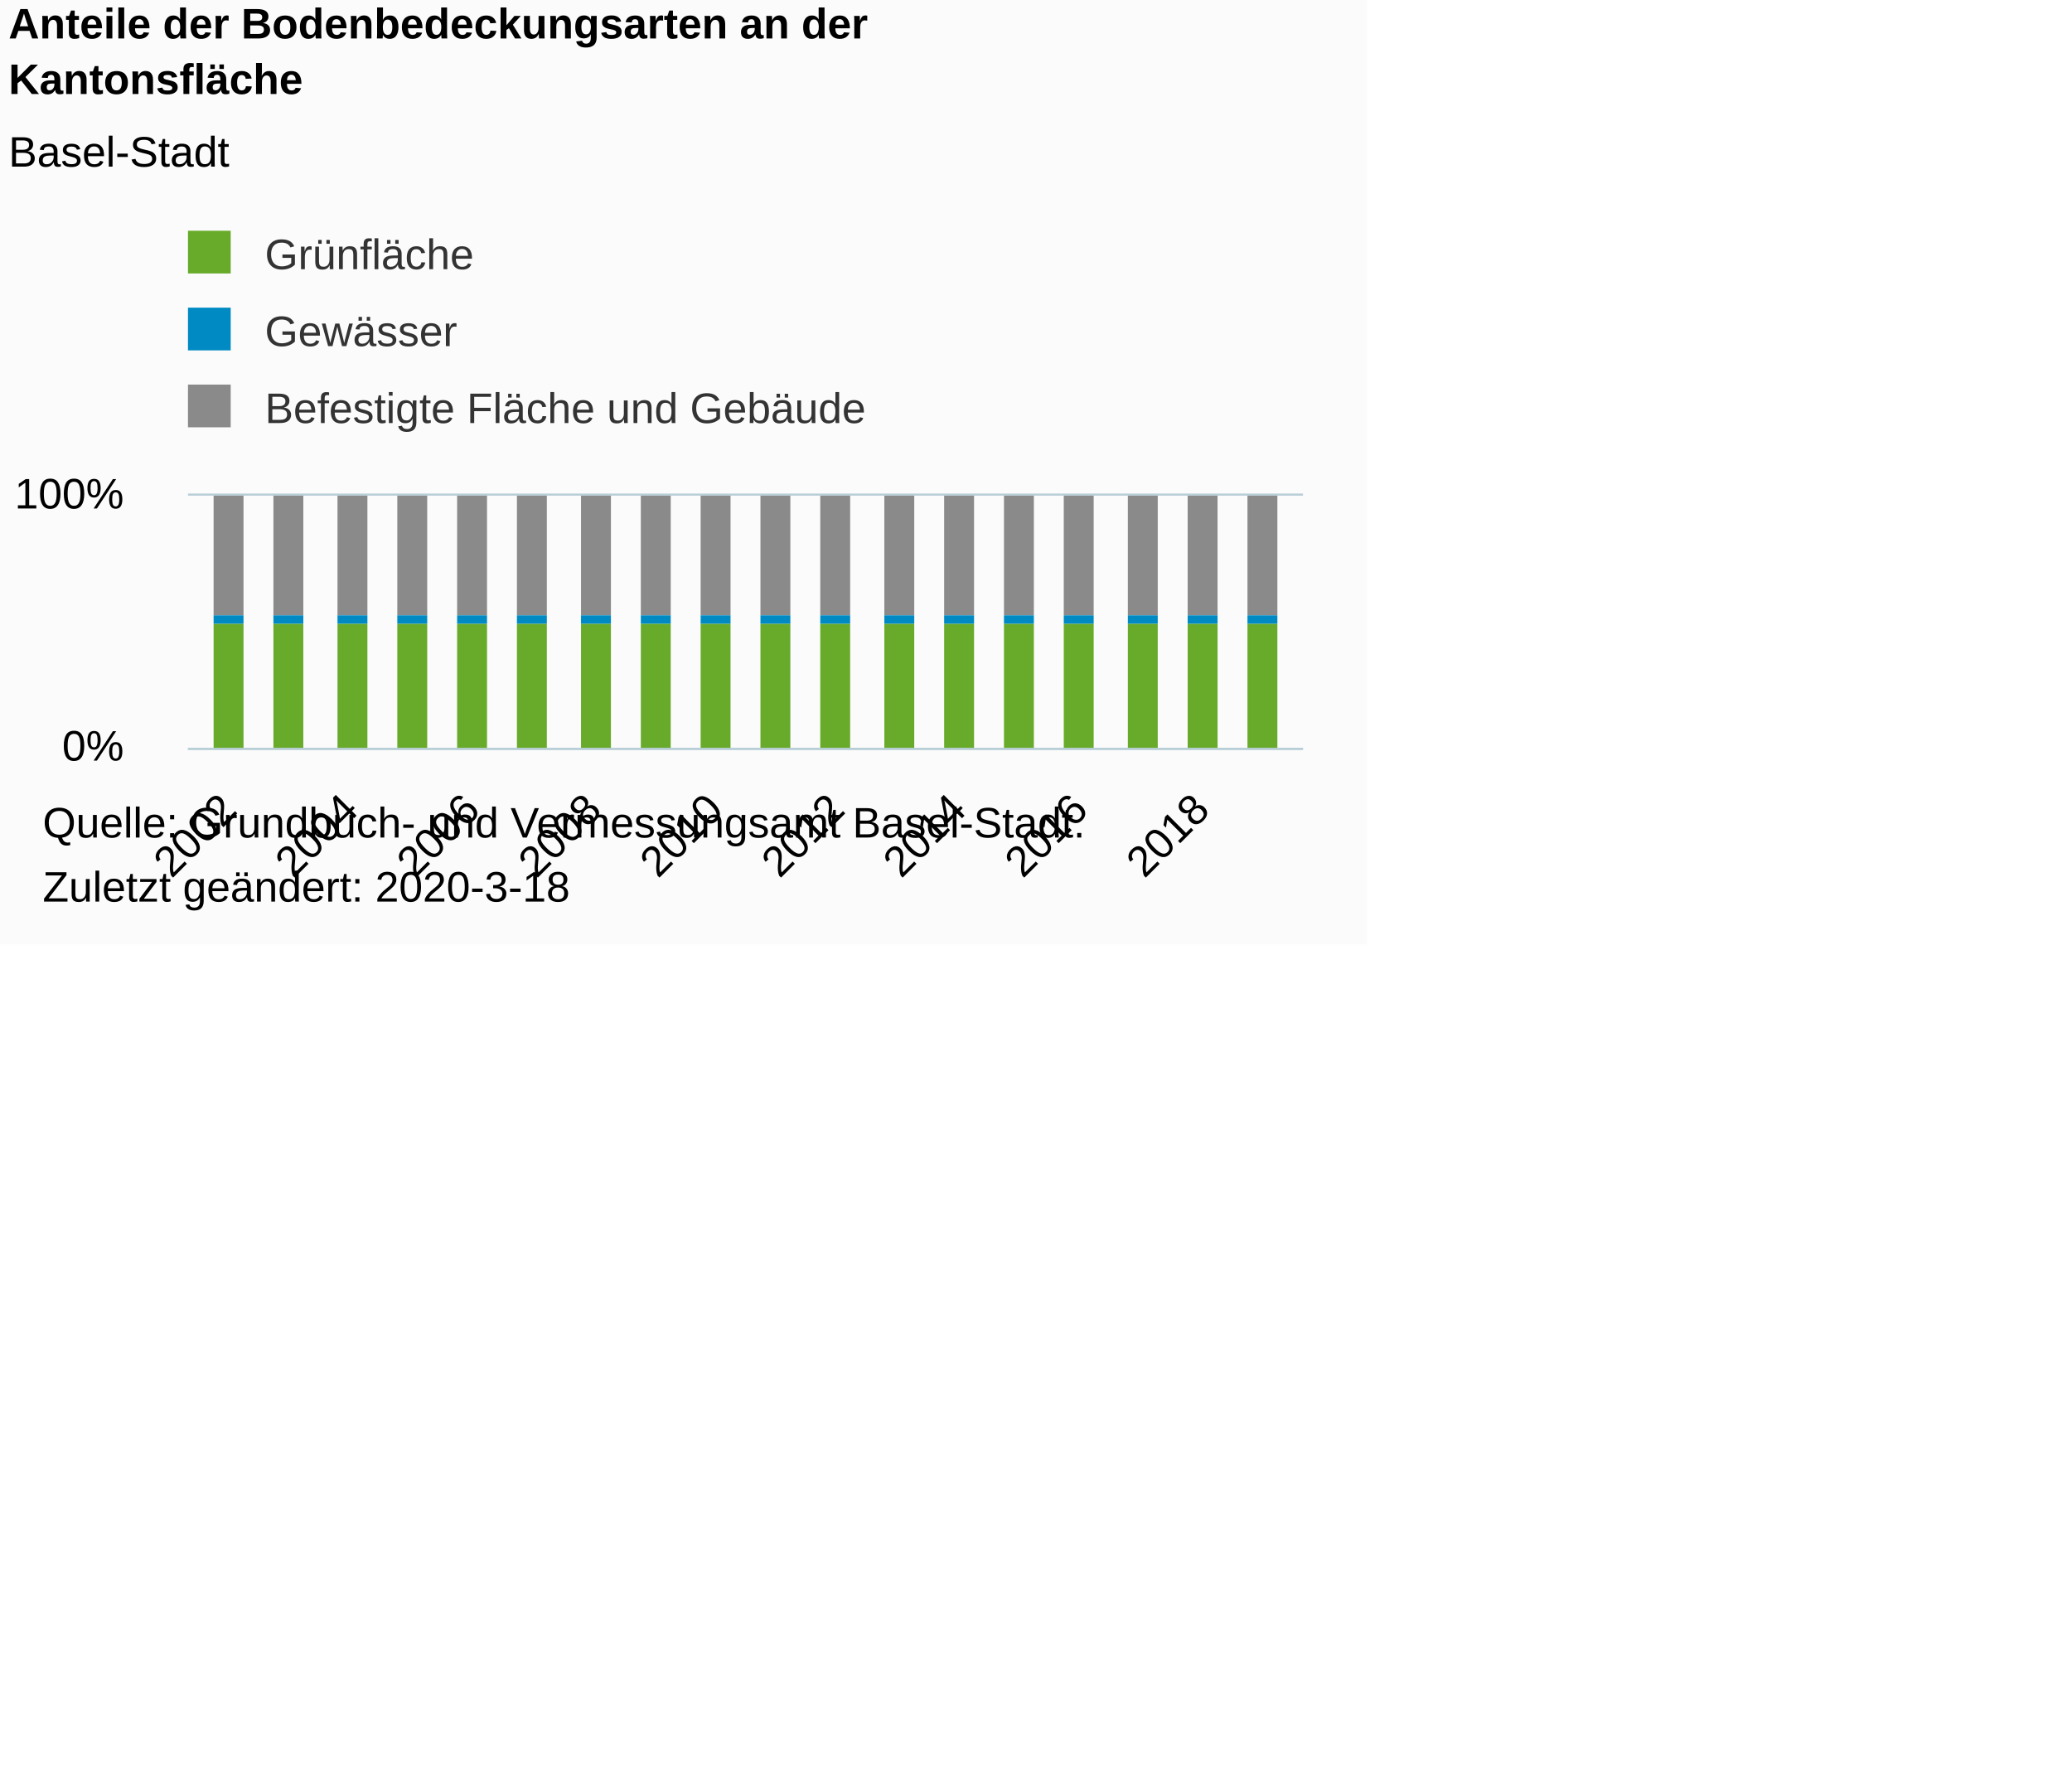
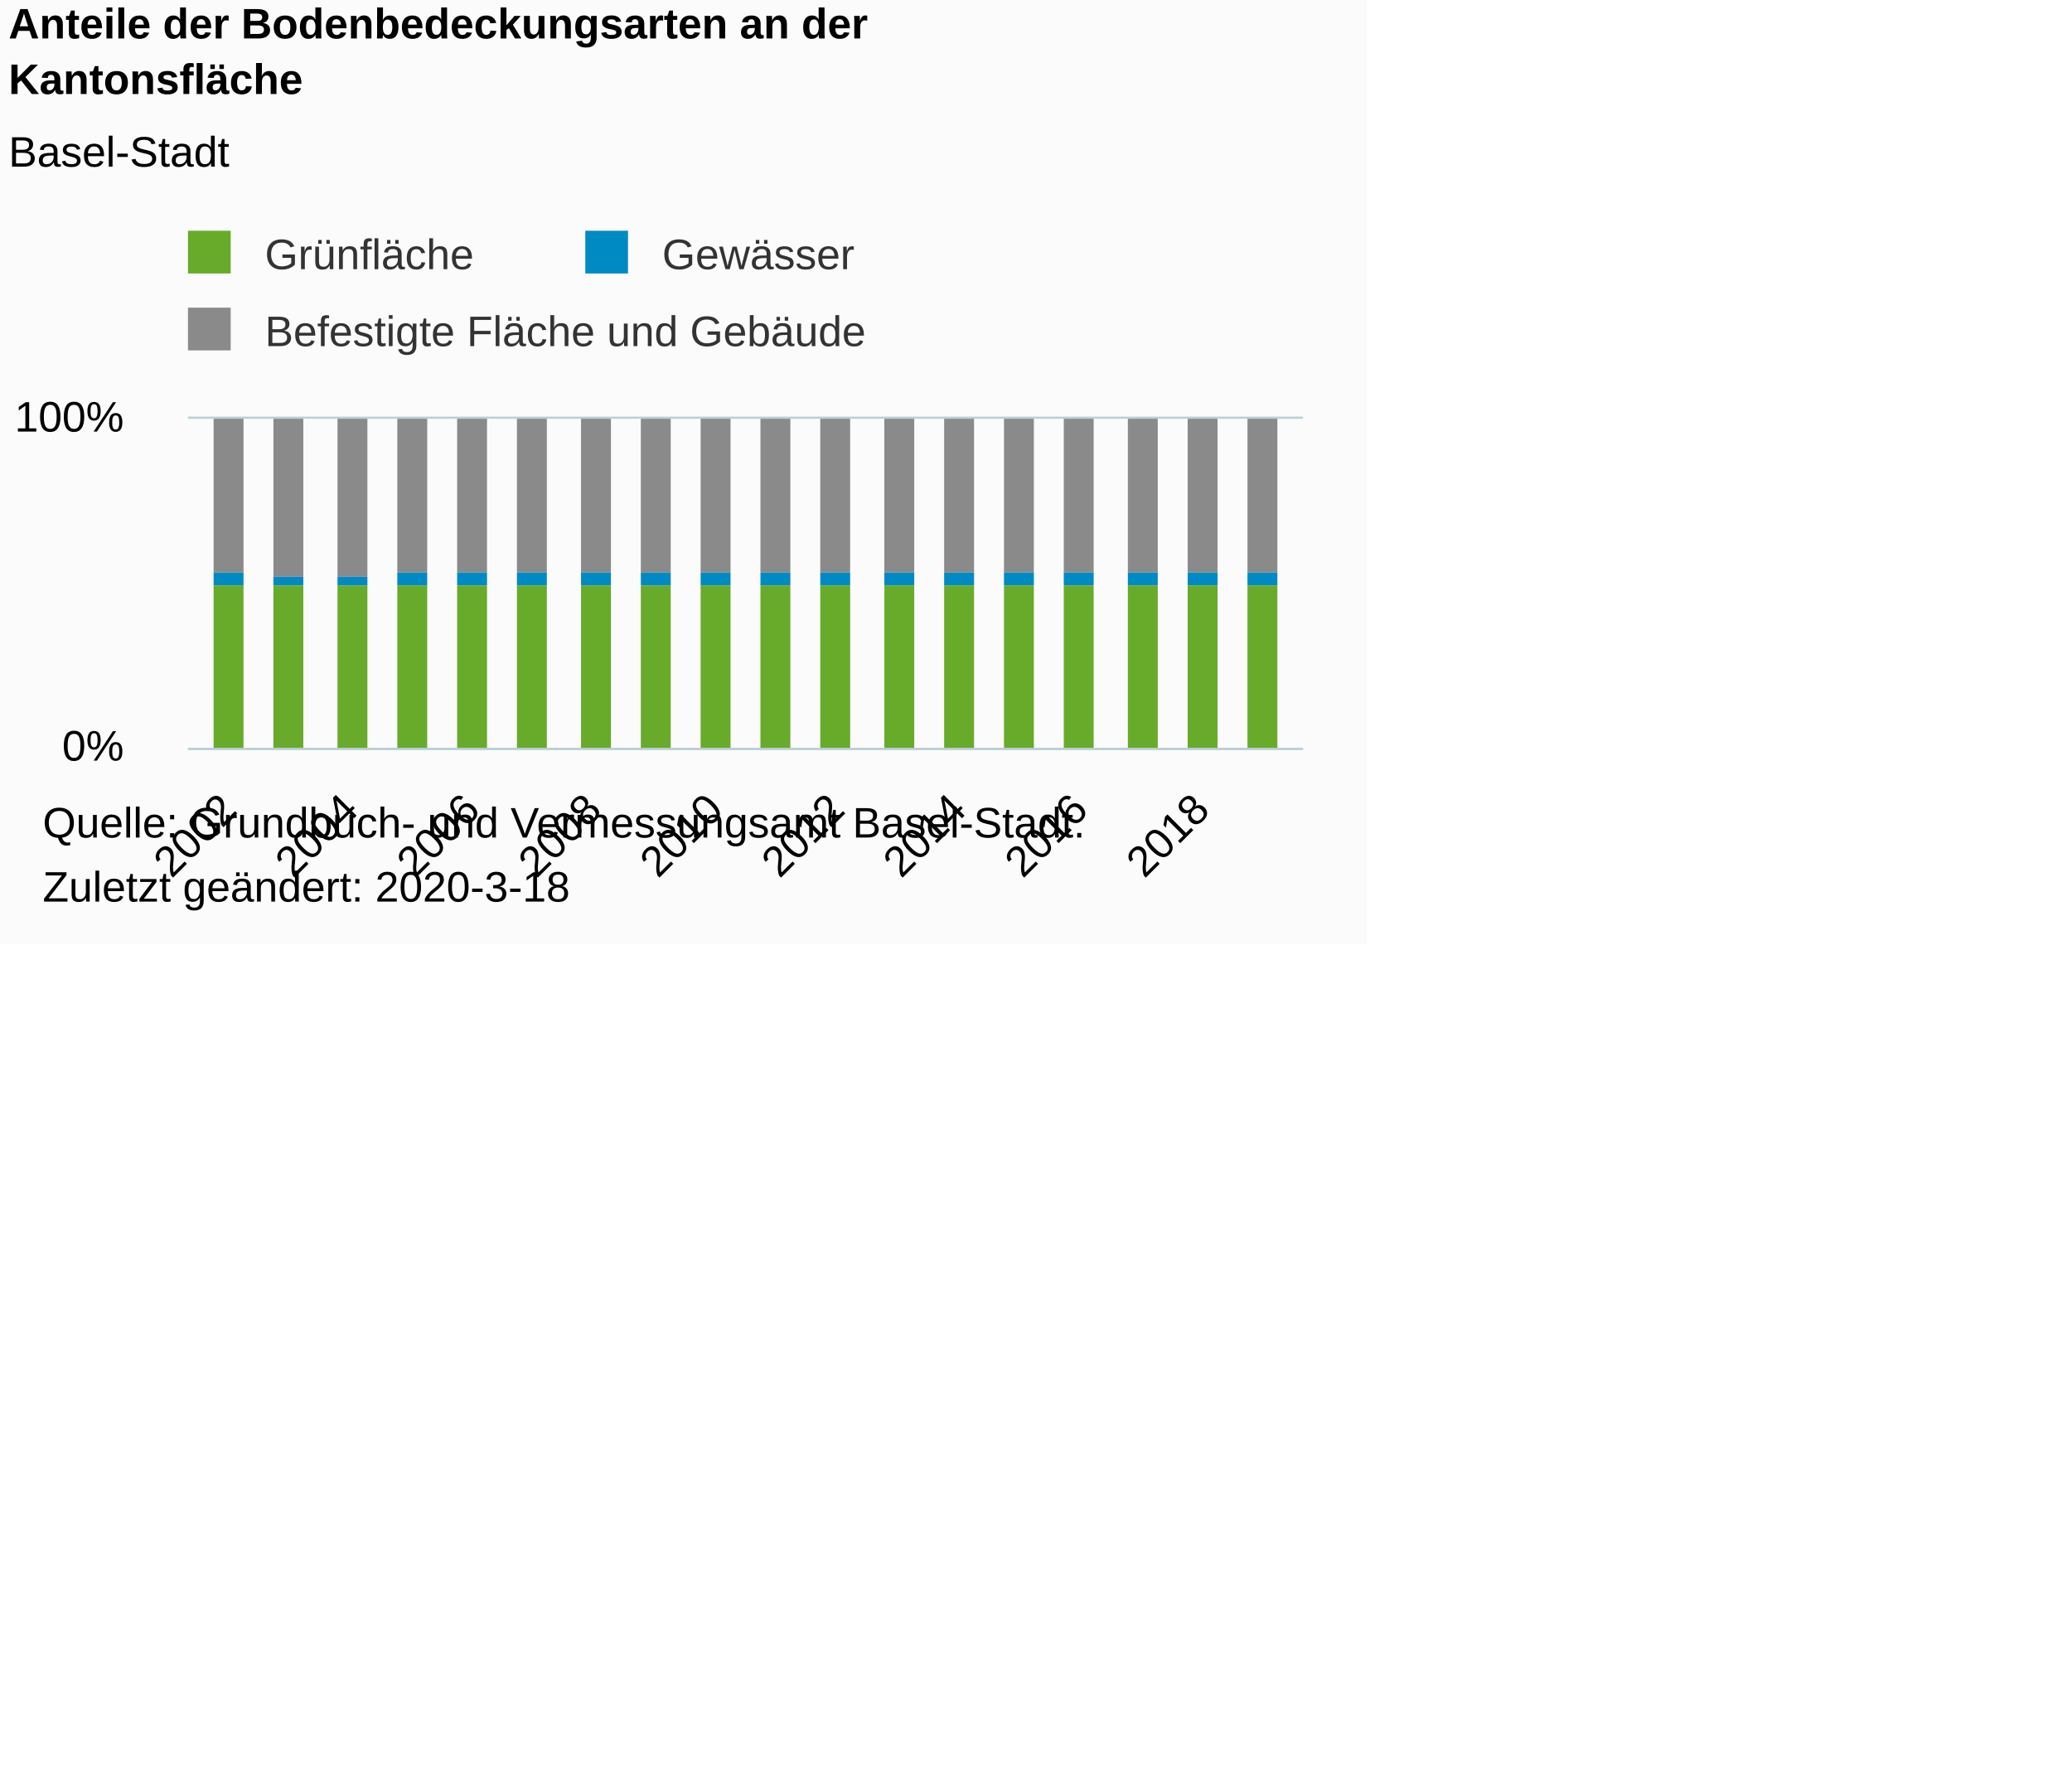
<svg xmlns="http://www.w3.org/2000/svg" version="1.1" class="highcharts-root" style="font-family:Arial;font-size:10px;color:#000000;fill:#000000;" viewBox="0 0 485 415">
  <defs>
-     <clipPath id="highcharts-pgkpsub-6">
-       <rect x="0" y="0" width="261" height="59" fill="none" />
+     <clipPath id="highcharts-w0ysk4y-6">
+       <rect x="0" y="0" width="261" height="77" fill="none" />
    </clipPath>
-     <clipPath id="highcharts-pgkpsub-7">
-       <rect x="0" y="0" width="261" height="59" fill="none" />
+     <clipPath id="highcharts-w0ysk4y-7">
+       <rect x="0" y="0" width="261" height="77" fill="none" />
    </clipPath>
  </defs>
  <rect fill="#fbfbfb" class="highcharts-background" x="0" y="0" width="320" height="221" rx="0" ry="0" />
-   <rect fill="none" class="highcharts-plot-background" x="44" y="116" width="261" height="59" />
+   <rect fill="none" class="highcharts-plot-background" x="44" y="98" width="261" height="77" />
  <g class="highcharts-pane-group" data-z-index="0" />
  <g class="highcharts-grid highcharts-xaxis-grid " data-z-index="1">
-     <path fill="none" data-z-index="1" class="highcharts-grid-line" d="M 53.5 116 L 53.5 175" opacity="1" />
-     <path fill="none" data-z-index="1" class="highcharts-grid-line" d="M 81.5 116 L 81.5 175" opacity="1" />
-     <path fill="none" data-z-index="1" class="highcharts-grid-line" d="M 109.5 116 L 109.5 175" opacity="1" />
-     <path fill="none" data-z-index="1" class="highcharts-grid-line" d="M 138.5 116 L 138.5 175" opacity="1" />
-     <path fill="none" data-z-index="1" class="highcharts-grid-line" d="M 166.5 116 L 166.5 175" opacity="1" />
-     <path fill="none" data-z-index="1" class="highcharts-grid-line" d="M 195.5 116 L 195.5 175" opacity="1" />
-     <path fill="none" data-z-index="1" class="highcharts-grid-line" d="M 223.5 116 L 223.5 175" opacity="1" />
-     <path fill="none" data-z-index="1" class="highcharts-grid-line" d="M 252.5 116 L 252.5 175" opacity="1" />
-     <path fill="none" data-z-index="1" class="highcharts-grid-line" d="M 280.5 116 L 280.5 175" opacity="1" />
+     <path fill="none" data-z-index="1" class="highcharts-grid-line" d="M 53.5 98 L 53.5 175" opacity="1" />
+     <path fill="none" data-z-index="1" class="highcharts-grid-line" d="M 81.5 98 L 81.5 175" opacity="1" />
+     <path fill="none" data-z-index="1" class="highcharts-grid-line" d="M 109.5 98 L 109.5 175" opacity="1" />
+     <path fill="none" data-z-index="1" class="highcharts-grid-line" d="M 138.5 98 L 138.5 175" opacity="1" />
+     <path fill="none" data-z-index="1" class="highcharts-grid-line" d="M 166.5 98 L 166.5 175" opacity="1" />
+     <path fill="none" data-z-index="1" class="highcharts-grid-line" d="M 195.5 98 L 195.5 175" opacity="1" />
+     <path fill="none" data-z-index="1" class="highcharts-grid-line" d="M 223.5 98 L 223.5 175" opacity="1" />
+     <path fill="none" data-z-index="1" class="highcharts-grid-line" d="M 252.5 98 L 252.5 175" opacity="1" />
+     <path fill="none" data-z-index="1" class="highcharts-grid-line" d="M 280.5 98 L 280.5 175" opacity="1" />
  </g>
  <g class="highcharts-grid highcharts-yaxis-grid " data-z-index="1">
    <path fill="none" stroke="#B9CFD7" stroke-width="0.5" data-z-index="1" class="highcharts-grid-line" d="M 44 175.25 L 305 175.25" opacity="1" />
-     <path fill="none" stroke="#B9CFD7" stroke-width="0.5" data-z-index="1" class="highcharts-grid-line" d="M 44 115.75 L 305 115.75" opacity="1" />
+     <path fill="none" stroke="#B9CFD7" stroke-width="0.5" data-z-index="1" class="highcharts-grid-line" d="M 44 97.75 L 305 97.75" opacity="1" />
  </g>
-   <rect fill="none" class="highcharts-plot-border" data-z-index="1" x="44" y="116" width="261" height="59" />
+   <rect fill="none" class="highcharts-plot-border" data-z-index="1" x="44" y="98" width="261" height="77" />
  <g class="highcharts-axis highcharts-xaxis " data-z-index="2">
    <path fill="none" class="highcharts-axis-line" stroke="#B9CFD7" stroke-width="0.5" data-z-index="7" d="M 44 175.25 L 305 175.25" />
  </g>
  <g class="highcharts-axis highcharts-yaxis " data-z-index="2">
-     <path fill="none" class="highcharts-axis-line" data-z-index="7" d="M 44 116 L 44 175" />
+     <path fill="none" class="highcharts-axis-line" data-z-index="7" d="M 44 98 L 44 175" />
  </g>
  <g class="highcharts-series-group" data-z-index="3">
-     <g data-z-index="0.1" class="highcharts-series highcharts-series-0 highcharts-column-series " transform="translate(44,116) scale(1 1)" clip-path="url(#highcharts-pgkpsub-7)">
-       <rect x="6" y="0" width="7" height="28" fill="#8A8A8A" class="highcharts-point" />
-       <rect x="20" y="0" width="7" height="28" fill="#8A8A8A" class="highcharts-point" />
-       <rect x="35" y="0" width="7" height="28" fill="#8A8A8A" class="highcharts-point" />
-       <rect x="49" y="0" width="7" height="28" fill="#8A8A8A" class="highcharts-point" />
-       <rect x="63" y="0" width="7" height="28" fill="#8A8A8A" class="highcharts-point" />
-       <rect x="77" y="0" width="7" height="28" fill="#8A8A8A" class="highcharts-point" />
-       <rect x="92" y="0" width="7" height="28" fill="#8A8A8A" class="highcharts-point" />
-       <rect x="106" y="0" width="7" height="28" fill="#8A8A8A" class="highcharts-point" />
-       <rect x="120" y="0" width="7" height="28" fill="#8A8A8A" class="highcharts-point" />
-       <rect x="134" y="0" width="7" height="28" fill="#8A8A8A" class="highcharts-point" />
-       <rect x="148" y="0" width="7" height="28" fill="#8A8A8A" class="highcharts-point" />
-       <rect x="163" y="0" width="7" height="28" fill="#8A8A8A" class="highcharts-point" />
-       <rect x="177" y="0" width="7" height="28" fill="#8A8A8A" class="highcharts-point" />
-       <rect x="191" y="0" width="7" height="28" fill="#8A8A8A" class="highcharts-point" />
-       <rect x="205" y="0" width="7" height="28" fill="#8A8A8A" class="highcharts-point" />
-       <rect x="220" y="0" width="7" height="28" fill="#8A8A8A" class="highcharts-point" />
-       <rect x="234" y="0" width="7" height="28" fill="#8A8A8A" class="highcharts-point" />
-       <rect x="248" y="0" width="7" height="28" fill="#8A8A8A" class="highcharts-point" />
+     <g data-z-index="0.1" class="highcharts-series highcharts-series-0 highcharts-column-series " transform="translate(44,98) scale(1 1)" clip-path="url(#highcharts-w0ysk4y-7)">
+       <rect x="6" y="0" width="7" height="36" fill="#8A8A8A" class="highcharts-point" />
+       <rect x="20" y="0" width="7" height="37" fill="#8A8A8A" class="highcharts-point" />
+       <rect x="35" y="0" width="7" height="37" fill="#8A8A8A" class="highcharts-point" />
+       <rect x="49" y="0" width="7" height="36" fill="#8A8A8A" class="highcharts-point" />
+       <rect x="63" y="0" width="7" height="36" fill="#8A8A8A" class="highcharts-point" />
+       <rect x="77" y="0" width="7" height="36" fill="#8A8A8A" class="highcharts-point" />
+       <rect x="92" y="0" width="7" height="36" fill="#8A8A8A" class="highcharts-point" />
+       <rect x="106" y="0" width="7" height="36" fill="#8A8A8A" class="highcharts-point" />
+       <rect x="120" y="0" width="7" height="36" fill="#8A8A8A" class="highcharts-point" />
+       <rect x="134" y="0" width="7" height="36" fill="#8A8A8A" class="highcharts-point" />
+       <rect x="148" y="0" width="7" height="36" fill="#8A8A8A" class="highcharts-point" />
+       <rect x="163" y="0" width="7" height="36" fill="#8A8A8A" class="highcharts-point" />
+       <rect x="177" y="0" width="7" height="36" fill="#8A8A8A" class="highcharts-point" />
+       <rect x="191" y="0" width="7" height="36" fill="#8A8A8A" class="highcharts-point" />
+       <rect x="205" y="0" width="7" height="36" fill="#8A8A8A" class="highcharts-point" />
+       <rect x="220" y="0" width="7" height="36" fill="#8A8A8A" class="highcharts-point" />
+       <rect x="234" y="0" width="7" height="36" fill="#8A8A8A" class="highcharts-point" />
+       <rect x="248" y="0" width="7" height="36" fill="#8A8A8A" class="highcharts-point" />
    </g>
-     <g data-z-index="0.1" class="highcharts-markers highcharts-series-0 highcharts-column-series " transform="translate(44,116) scale(1 1)" clip-path="none" />
-     <g data-z-index="0.1" class="highcharts-series highcharts-series-1 highcharts-column-series " transform="translate(44,116) scale(1 1)" clip-path="url(#highcharts-pgkpsub-7)">
-       <rect x="6" y="28" width="7" height="2" fill="#008AC3" class="highcharts-point" />
-       <rect x="20" y="28" width="7" height="2" fill="#008AC3" class="highcharts-point" />
-       <rect x="35" y="28" width="7" height="2" fill="#008AC3" class="highcharts-point" />
-       <rect x="49" y="28" width="7" height="2" fill="#008AC3" class="highcharts-point" />
-       <rect x="63" y="28" width="7" height="2" fill="#008AC3" class="highcharts-point" />
-       <rect x="77" y="28" width="7" height="2" fill="#008AC3" class="highcharts-point" />
-       <rect x="92" y="28" width="7" height="2" fill="#008AC3" class="highcharts-point" />
-       <rect x="106" y="28" width="7" height="2" fill="#008AC3" class="highcharts-point" />
-       <rect x="120" y="28" width="7" height="2" fill="#008AC3" class="highcharts-point" />
-       <rect x="134" y="28" width="7" height="2" fill="#008AC3" class="highcharts-point" />
-       <rect x="148" y="28" width="7" height="2" fill="#008AC3" class="highcharts-point" />
-       <rect x="163" y="28" width="7" height="2" fill="#008AC3" class="highcharts-point" />
-       <rect x="177" y="28" width="7" height="2" fill="#008AC3" class="highcharts-point" />
-       <rect x="191" y="28" width="7" height="2" fill="#008AC3" class="highcharts-point" />
-       <rect x="205" y="28" width="7" height="2" fill="#008AC3" class="highcharts-point" />
-       <rect x="220" y="28" width="7" height="2" fill="#008AC3" class="highcharts-point" />
-       <rect x="234" y="28" width="7" height="2" fill="#008AC3" class="highcharts-point" />
-       <rect x="248" y="28" width="7" height="2" fill="#008AC3" class="highcharts-point" />
+     <g data-z-index="0.1" class="highcharts-markers highcharts-series-0 highcharts-column-series " transform="translate(44,98) scale(1 1)" clip-path="none" />
+     <g data-z-index="0.1" class="highcharts-series highcharts-series-1 highcharts-column-series " transform="translate(44,98) scale(1 1)" clip-path="url(#highcharts-w0ysk4y-7)">
+       <rect x="6" y="36" width="7" height="3" fill="#008AC3" class="highcharts-point" />
+       <rect x="20" y="37" width="7" height="2" fill="#008AC3" class="highcharts-point" />
+       <rect x="35" y="37" width="7" height="2" fill="#008AC3" class="highcharts-point" />
+       <rect x="49" y="36" width="7" height="3" fill="#008AC3" class="highcharts-point" />
+       <rect x="63" y="36" width="7" height="3" fill="#008AC3" class="highcharts-point" />
+       <rect x="77" y="36" width="7" height="3" fill="#008AC3" class="highcharts-point" />
+       <rect x="92" y="36" width="7" height="3" fill="#008AC3" class="highcharts-point" />
+       <rect x="106" y="36" width="7" height="3" fill="#008AC3" class="highcharts-point" />
+       <rect x="120" y="36" width="7" height="3" fill="#008AC3" class="highcharts-point" />
+       <rect x="134" y="36" width="7" height="3" fill="#008AC3" class="highcharts-point" />
+       <rect x="148" y="36" width="7" height="3" fill="#008AC3" class="highcharts-point" />
+       <rect x="163" y="36" width="7" height="3" fill="#008AC3" class="highcharts-point" />
+       <rect x="177" y="36" width="7" height="3" fill="#008AC3" class="highcharts-point" />
+       <rect x="191" y="36" width="7" height="3" fill="#008AC3" class="highcharts-point" />
+       <rect x="205" y="36" width="7" height="3" fill="#008AC3" class="highcharts-point" />
+       <rect x="220" y="36" width="7" height="3" fill="#008AC3" class="highcharts-point" />
+       <rect x="234" y="36" width="7" height="3" fill="#008AC3" class="highcharts-point" />
+       <rect x="248" y="36" width="7" height="3" fill="#008AC3" class="highcharts-point" />
    </g>
-     <g data-z-index="0.1" class="highcharts-markers highcharts-series-1 highcharts-column-series " transform="translate(44,116) scale(1 1)" clip-path="none" />
-     <g data-z-index="0.1" class="highcharts-series highcharts-series-2 highcharts-column-series " transform="translate(44,116) scale(1 1)" clip-path="url(#highcharts-pgkpsub-7)">
-       <rect x="6" y="30" width="7" height="30" fill="#68ab2b" class="highcharts-point" />
-       <rect x="20" y="30" width="7" height="30" fill="#68ab2b" class="highcharts-point" />
-       <rect x="35" y="30" width="7" height="30" fill="#68ab2b" class="highcharts-point" />
-       <rect x="49" y="30" width="7" height="30" fill="#68ab2b" class="highcharts-point" />
-       <rect x="63" y="30" width="7" height="30" fill="#68ab2b" class="highcharts-point" />
-       <rect x="77" y="30" width="7" height="30" fill="#68ab2b" class="highcharts-point" />
-       <rect x="92" y="30" width="7" height="30" fill="#68ab2b" class="highcharts-point" />
-       <rect x="106" y="30" width="7" height="30" fill="#68ab2b" class="highcharts-point" />
-       <rect x="120" y="30" width="7" height="30" fill="#68ab2b" class="highcharts-point" />
-       <rect x="134" y="30" width="7" height="30" fill="#68ab2b" class="highcharts-point" />
-       <rect x="148" y="30" width="7" height="30" fill="#68ab2b" class="highcharts-point" />
-       <rect x="163" y="30" width="7" height="30" fill="#68ab2b" class="highcharts-point" />
-       <rect x="177" y="30" width="7" height="30" fill="#68ab2b" class="highcharts-point" />
-       <rect x="191" y="30" width="7" height="30" fill="#68ab2b" class="highcharts-point" />
-       <rect x="205" y="30" width="7" height="30" fill="#68ab2b" class="highcharts-point" />
-       <rect x="220" y="30" width="7" height="30" fill="#68ab2b" class="highcharts-point" />
-       <rect x="234" y="30" width="7" height="30" fill="#68ab2b" class="highcharts-point" />
-       <rect x="248" y="30" width="7" height="30" fill="#68ab2b" class="highcharts-point" />
+     <g data-z-index="0.1" class="highcharts-markers highcharts-series-1 highcharts-column-series " transform="translate(44,98) scale(1 1)" clip-path="none" />
+     <g data-z-index="0.1" class="highcharts-series highcharts-series-2 highcharts-column-series " transform="translate(44,98) scale(1 1)" clip-path="url(#highcharts-w0ysk4y-7)">
+       <rect x="6" y="39" width="7" height="39" fill="#68ab2b" class="highcharts-point" />
+       <rect x="20" y="39" width="7" height="39" fill="#68ab2b" class="highcharts-point" />
+       <rect x="35" y="39" width="7" height="39" fill="#68ab2b" class="highcharts-point" />
+       <rect x="49" y="39" width="7" height="39" fill="#68ab2b" class="highcharts-point" />
+       <rect x="63" y="39" width="7" height="39" fill="#68ab2b" class="highcharts-point" />
+       <rect x="77" y="39" width="7" height="39" fill="#68ab2b" class="highcharts-point" />
+       <rect x="92" y="39" width="7" height="39" fill="#68ab2b" class="highcharts-point" />
+       <rect x="106" y="39" width="7" height="39" fill="#68ab2b" class="highcharts-point" />
+       <rect x="120" y="39" width="7" height="39" fill="#68ab2b" class="highcharts-point" />
+       <rect x="134" y="39" width="7" height="39" fill="#68ab2b" class="highcharts-point" />
+       <rect x="148" y="39" width="7" height="39" fill="#68ab2b" class="highcharts-point" />
+       <rect x="163" y="39" width="7" height="39" fill="#68ab2b" class="highcharts-point" />
+       <rect x="177" y="39" width="7" height="39" fill="#68ab2b" class="highcharts-point" />
+       <rect x="191" y="39" width="7" height="39" fill="#68ab2b" class="highcharts-point" />
+       <rect x="205" y="39" width="7" height="39" fill="#68ab2b" class="highcharts-point" />
+       <rect x="220" y="39" width="7" height="39" fill="#68ab2b" class="highcharts-point" />
+       <rect x="234" y="39" width="7" height="39" fill="#68ab2b" class="highcharts-point" />
+       <rect x="248" y="39" width="7" height="39" fill="#68ab2b" class="highcharts-point" />
    </g>
-     <g data-z-index="0.1" class="highcharts-markers highcharts-series-2 highcharts-column-series " transform="translate(44,116) scale(1 1)" clip-path="none" />
+     <g data-z-index="0.1" class="highcharts-markers highcharts-series-2 highcharts-column-series " transform="translate(44,98) scale(1 1)" clip-path="none" />
  </g>
  <text x="2" text-anchor="start" class="highcharts-title" data-z-index="4" style="color:#000000;font-size:10px;font-weight:bold;fill:#000000;" y="9">
    <tspan>Anteile der Bodenbedeckungsarten an der</tspan>
    <tspan dy="13" x="2">Kantonsfläche</tspan>
  </text>
  <text x="2" text-anchor="start" class="highcharts-subtitle" data-z-index="4" style="color:#000000;font-size:10px;font-weight:normal;font-family:Arial;fill:#000000;" y="39">
    <tspan>Basel-Stadt</tspan>
  </text>
  <g class="highcharts-legend" data-z-index="7" transform="translate(41,55)">
-     <rect fill="none" class="highcharts-legend-box" rx="0" ry="0" x="0" y="0" width="171" height="49" visibility="visible" />
+     <rect fill="none" class="highcharts-legend-box" rx="0" ry="0" x="0" y="0" width="171" height="31" visibility="visible" />
    <g data-z-index="1">
      <g>
        <g class="highcharts-legend-item highcharts-column-series highcharts-color-undefined highcharts-series-2" data-z-index="1" transform="translate(0,-5)">
          <text x="21" style="color:#333333;font-size:10px;font-weight:normal;cursor:pointer;fill:#333333;" text-anchor="start" data-z-index="2" y="13">
            <tspan>Grünfläche</tspan>
          </text>
          <rect x="3" y="4" width="10" height="10" fill="#68ab2b" class="highcharts-point" data-z-index="3" />
        </g>
-         <g class="highcharts-legend-item highcharts-column-series highcharts-color-undefined highcharts-series-1" data-z-index="1" transform="translate(0,13)">
+         <g class="highcharts-legend-item highcharts-column-series highcharts-color-undefined highcharts-series-1" data-z-index="1" transform="translate(93,-5)">
          <text x="21" y="13" style="color:#333333;font-size:10px;font-weight:normal;cursor:pointer;fill:#333333;" text-anchor="start" data-z-index="2">
            <tspan>Gewässer</tspan>
          </text>
          <rect x="3" y="4" width="10" height="10" fill="#008AC3" class="highcharts-point" data-z-index="3" />
        </g>
-         <g class="highcharts-legend-item highcharts-column-series highcharts-color-undefined highcharts-series-0" data-z-index="1" transform="translate(0,31)">
+         <g class="highcharts-legend-item highcharts-column-series highcharts-color-undefined highcharts-series-0" data-z-index="1" transform="translate(0,13)">
          <text x="21" y="13" style="color:#333333;font-size:10px;font-weight:normal;cursor:pointer;fill:#333333;" text-anchor="start" data-z-index="2">
            <tspan>Befestigte Fläche und Gebäude</tspan>
          </text>
          <rect x="3" y="4" width="10" height="10" fill="#8A8A8A" class="highcharts-point" data-z-index="3" />
        </g>
      </g>
    </g>
  </g>
  <g class="highcharts-axis-labels highcharts-xaxis-labels " data-z-index="7">
    <text x="55.892" style="color:#000000;cursor:default;font-size:10px;fill:#000000;" text-anchor="end" transform="translate(0,0) rotate(-45 55.89192 190)" y="190" opacity="1">2002</text>
    <text x="84.354" style="color:#000000;cursor:default;font-size:10px;fill:#000000;" text-anchor="end" transform="translate(0,0) rotate(-45 84.3543 190)" y="190" opacity="1">2004</text>
    <text x="112.817" style="color:#000000;cursor:default;font-size:10px;fill:#000000;" text-anchor="end" transform="translate(0,0) rotate(-45 112.8167 190)" y="190" opacity="1">2006</text>
    <text x="141.279" style="color:#000000;cursor:default;font-size:10px;fill:#000000;" text-anchor="end" transform="translate(0,0) rotate(-45 141.2791 190)" y="190" opacity="1">2008</text>
    <text x="169.741" style="color:#000000;cursor:default;font-size:10px;fill:#000000;" text-anchor="end" transform="translate(0,0) rotate(-45 169.7414 190)" y="190" opacity="1">2010</text>
    <text x="198.204" style="color:#000000;cursor:default;font-size:10px;fill:#000000;" text-anchor="end" transform="translate(0,0) rotate(-45 198.2038 190)" y="190" opacity="1">2012</text>
    <text x="226.666" style="color:#000000;cursor:default;font-size:10px;fill:#000000;" text-anchor="end" transform="translate(0,0) rotate(-45 226.6662 190)" y="190" opacity="1">2014</text>
    <text x="255.129" style="color:#000000;cursor:default;font-size:10px;fill:#000000;" text-anchor="end" transform="translate(0,0) rotate(-45 255.1286 190)" y="190" opacity="1">2016</text>
    <text x="283.591" style="color:#000000;cursor:default;font-size:10px;fill:#000000;" text-anchor="end" transform="translate(0,0) rotate(-45 283.5909 190)" y="190" opacity="1">2018</text>
  </g>
  <g class="highcharts-axis-labels highcharts-yaxis-labels " data-z-index="7">
    <text x="29" style="color:#000000;cursor:default;font-size:10px;fill:#000000;" text-anchor="end" transform="translate(0,0)" y="178" opacity="1">0%</text>
-     <text x="29" style="color:#000000;cursor:default;font-size:10px;fill:#000000;" text-anchor="end" transform="translate(0,0)" y="119" opacity="1">100%</text>
+     <text x="29" style="color:#000000;cursor:default;font-size:10px;fill:#000000;" text-anchor="end" transform="translate(0,0)" y="101" opacity="1">100%</text>
  </g>
  <text x="10" class="highcharts-credits" text-anchor="start" data-z-index="8" style="cursor:default;color:#000000;font-size:10;fill:#000000;" y="196">
    <tspan>Quelle: Grundbuch- und Vermessungsamt Basel-Stadt.</tspan>
    <tspan x="10" dy="15">Zuletzt geändert: 2020-3-18</tspan>
  </text>
</svg>
